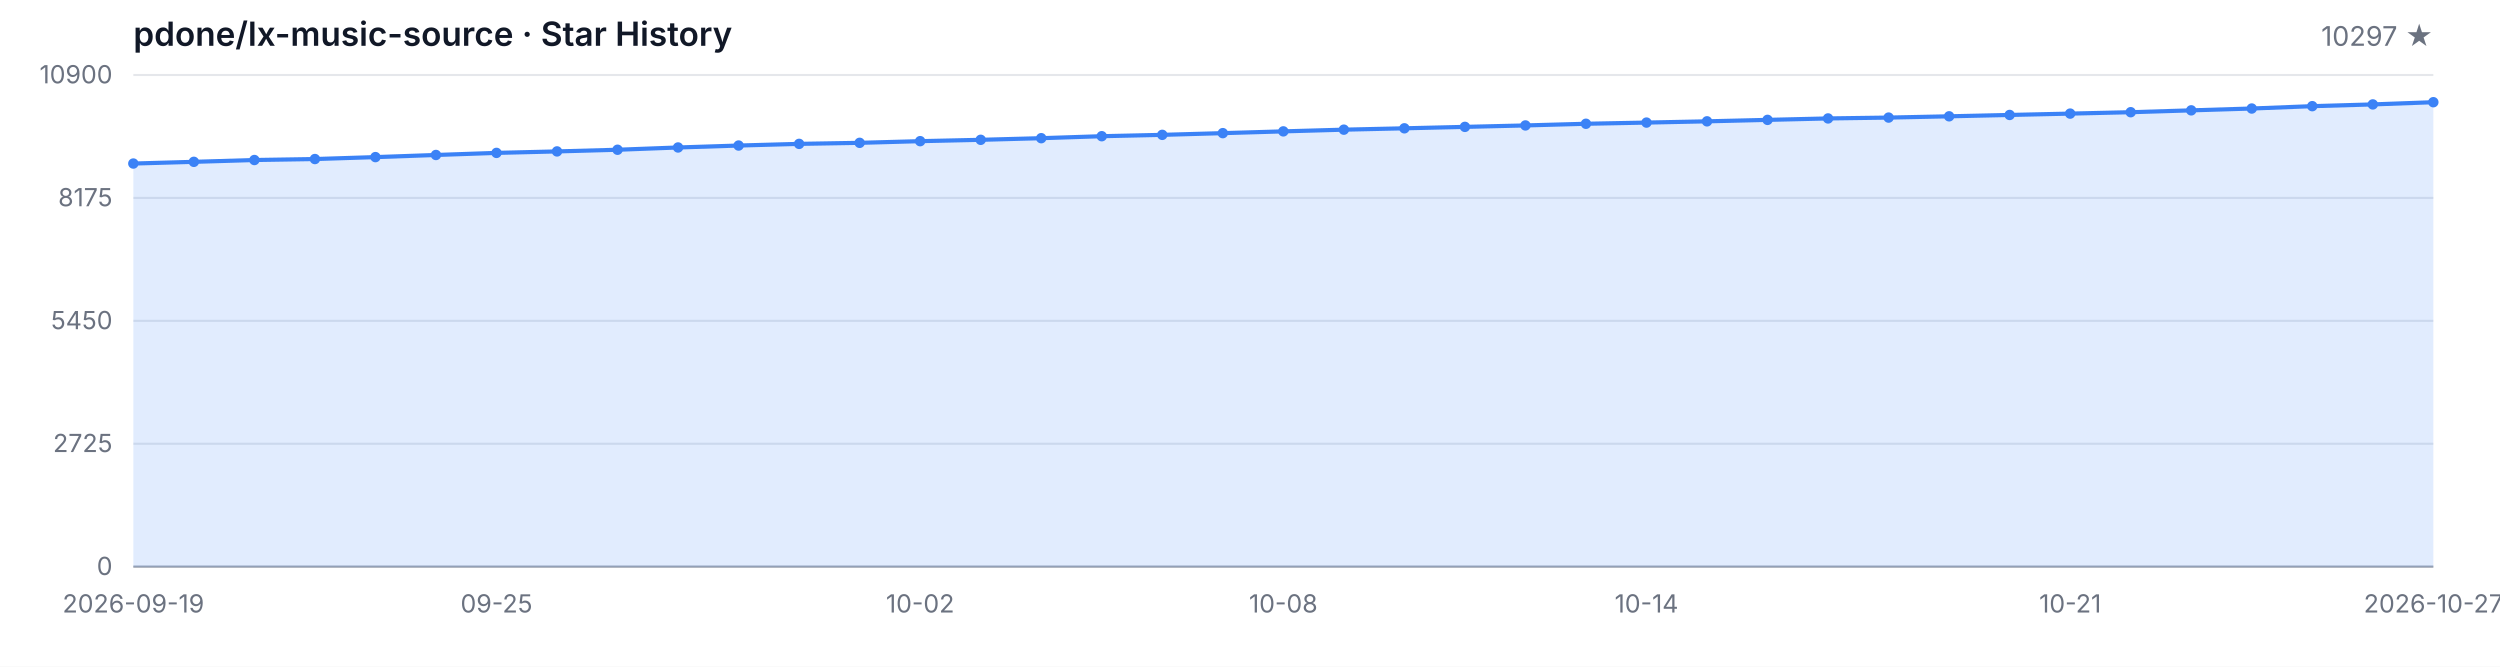
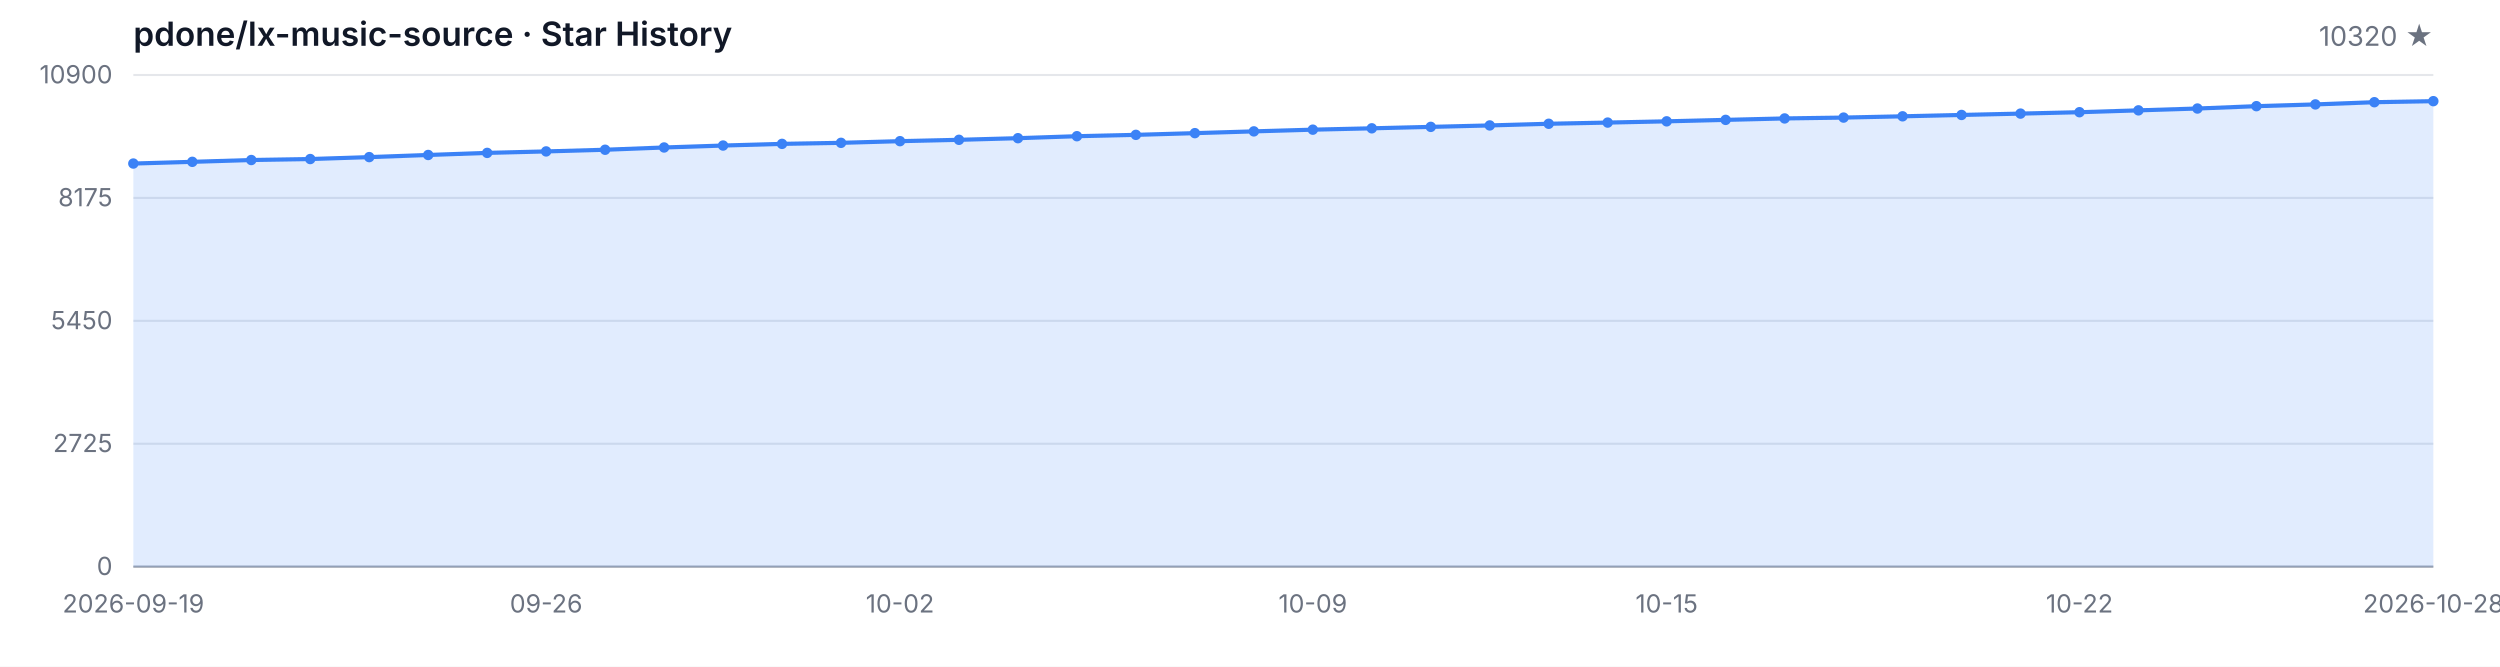
<svg xmlns="http://www.w3.org/2000/svg" width="1200" height="320" viewBox="0 0 1200 320" role="img" aria-label="Star History">
  <style>
  .bg { fill: #ffffff; }
  .grid { stroke: #e5e7eb; stroke-width: 1; }
  .axis { stroke: #9ca3af; stroke-width: 1; }
  .area { fill: rgba(59, 130, 246, 0.15); }
  .line { fill: none; stroke: #3b82f6; stroke-width: 2; stroke-linejoin: round; stroke-linecap: round; }
  .dot { fill: #3b82f6; }
  .tlabel { fill: #6b7280; font-family: -apple-system, BlinkMacSystemFont, 'Segoe UI', sans-serif; font-size: 12px; }
  .title { fill: #111827; font-family: -apple-system, BlinkMacSystemFont, 'Segoe UI', sans-serif; font-size: 16px; font-weight: 600; }
  .subtitle { fill: #6b7280; font-family: -apple-system, BlinkMacSystemFont, 'Segoe UI', sans-serif; font-size: 13px; }
  @media (prefers-color-scheme: dark) {
    .bg { fill: #0d1117; }
    .grid { stroke: #21262d; }
    .axis { stroke: #484f58; }
    .area { fill: rgba(58, 132, 255, 0.18); }
    .line { stroke: #58a6ff; }
    .dot { fill: #58a6ff; }
    .tlabel { fill: #8b949e; }
    .title { fill: #c9d1d9; }
    .subtitle { fill: #8b949e; }
  }
</style>
  <rect class="bg" width="1200" height="320" />
  <text class="title" x="64" y="22">pdone/lx-music-source · Star History</text>
-   <text class="subtitle" x="1168" y="22" text-anchor="end">10297 ★</text>
+   <text class="subtitle" x="1168" y="22" text-anchor="end">10320 ★</text>
  <line class="grid" x1="64" y1="272.00" x2="1168" y2="272.00" />
  <line class="grid" x1="64" y1="213.00" x2="1168" y2="213.00" />
  <line class="grid" x1="64" y1="154.00" x2="1168" y2="154.00" />
  <line class="grid" x1="64" y1="95.00" x2="1168" y2="95.00" />
  <line class="grid" x1="64" y1="36.00" x2="1168" y2="36.00" />
  <text class="tlabel" x="54" y="276.00" text-anchor="end">0</text>
  <text class="tlabel" x="54" y="217.00" text-anchor="end">2725</text>
  <text class="tlabel" x="54" y="158.00" text-anchor="end">5450</text>
  <text class="tlabel" x="54" y="99.00" text-anchor="end">8175</text>
  <text class="tlabel" x="54" y="40.00" text-anchor="end">10900</text>
  <line class="axis" x1="64" y1="272" x2="1168" y2="272" />
-   <path class="area" d="M 64.00 272.00 L 64.00 78.50 L 93.05 77.68 L 122.11 76.81 L 151.16 76.34 L 180.21 75.41 L 209.26 74.39 L 238.32 73.39 L 267.37 72.68 L 296.42 71.88 L 325.47 70.79 L 354.53 69.86 L 383.58 69.06 L 412.63 68.56 L 441.68 67.76 L 470.74 67.11 L 499.79 66.33 L 528.84 65.38 L 557.89 64.73 L 586.95 63.91 L 616.00 63.06 L 645.05 62.24 L 674.11 61.59 L 703.16 60.90 L 732.21 60.21 L 761.26 59.41 L 790.32 58.84 L 819.37 58.24 L 848.42 57.54 L 877.47 56.85 L 906.53 56.44 L 935.58 55.83 L 964.63 55.18 L 993.68 54.53 L 1022.74 53.86 L 1051.79 52.97 L 1080.84 52.09 L 1109.89 50.96 L 1138.95 50.12 L 1168.00 49.06 L 1168.00 272.00 Z" />
-   <path class="line" d="M 64.00 78.50 L 93.05 77.68 L 122.11 76.81 L 151.16 76.34 L 180.21 75.41 L 209.26 74.39 L 238.32 73.39 L 267.37 72.68 L 296.42 71.88 L 325.47 70.79 L 354.53 69.86 L 383.58 69.06 L 412.63 68.56 L 441.68 67.76 L 470.74 67.11 L 499.79 66.33 L 528.84 65.38 L 557.89 64.73 L 586.95 63.91 L 616.00 63.06 L 645.05 62.24 L 674.11 61.59 L 703.16 60.90 L 732.21 60.21 L 761.26 59.41 L 790.32 58.84 L 819.37 58.24 L 848.42 57.54 L 877.47 56.85 L 906.53 56.44 L 935.58 55.83 L 964.63 55.18 L 993.68 54.53 L 1022.74 53.86 L 1051.79 52.97 L 1080.84 52.09 L 1109.89 50.96 L 1138.95 50.12 L 1168.00 49.06" />
+   <path class="area" d="M 64.00 272.00 L 64.00 78.50 L 92.31 77.68 L 120.62 76.81 L 148.92 76.34 L 177.23 75.41 L 205.54 74.39 L 233.85 73.39 L 262.15 72.68 L 290.46 71.88 L 318.77 70.79 L 347.08 69.86 L 375.38 69.06 L 403.69 68.56 L 432.00 67.76 L 460.31 67.11 L 488.62 66.33 L 516.92 65.38 L 545.23 64.73 L 573.54 63.91 L 601.85 63.06 L 630.15 62.24 L 658.46 61.59 L 686.77 60.90 L 715.08 60.21 L 743.38 59.41 L 771.69 58.84 L 800.00 58.24 L 828.31 57.54 L 856.62 56.85 L 884.92 56.44 L 913.23 55.83 L 941.54 55.18 L 969.85 54.53 L 998.15 53.86 L 1026.46 52.97 L 1054.77 52.09 L 1083.08 50.96 L 1111.38 50.12 L 1139.69 49.06 L 1168.00 48.56 L 1168.00 272.00 Z" />
+   <path class="line" d="M 64.00 78.50 L 92.31 77.68 L 120.62 76.81 L 148.92 76.34 L 177.23 75.41 L 205.54 74.39 L 233.85 73.39 L 262.15 72.68 L 290.46 71.88 L 318.77 70.79 L 347.08 69.86 L 375.38 69.06 L 403.69 68.56 L 432.00 67.76 L 460.31 67.11 L 488.62 66.33 L 516.92 65.38 L 545.23 64.73 L 573.54 63.91 L 601.85 63.06 L 630.15 62.24 L 658.46 61.59 L 686.77 60.90 L 715.08 60.21 L 743.38 59.41 L 771.69 58.84 L 800.00 58.24 L 828.31 57.54 L 856.62 56.85 L 884.92 56.44 L 913.23 55.83 L 941.54 55.18 L 969.85 54.53 L 998.15 53.86 L 1026.46 52.97 L 1054.77 52.09 L 1083.08 50.96 L 1111.38 50.12 L 1139.69 49.06 L 1168.00 48.56" />
  <circle class="dot" cx="64.00" cy="78.50" r="2.5" />
-   <circle class="dot" cx="93.05" cy="77.68" r="2.5" />
-   <circle class="dot" cx="122.11" cy="76.81" r="2.5" />
-   <circle class="dot" cx="151.16" cy="76.34" r="2.5" />
-   <circle class="dot" cx="180.21" cy="75.41" r="2.5" />
-   <circle class="dot" cx="209.26" cy="74.39" r="2.5" />
-   <circle class="dot" cx="238.32" cy="73.39" r="2.5" />
-   <circle class="dot" cx="267.37" cy="72.68" r="2.5" />
-   <circle class="dot" cx="296.42" cy="71.88" r="2.5" />
-   <circle class="dot" cx="325.47" cy="70.79" r="2.5" />
-   <circle class="dot" cx="354.53" cy="69.86" r="2.5" />
-   <circle class="dot" cx="383.58" cy="69.06" r="2.5" />
-   <circle class="dot" cx="412.63" cy="68.56" r="2.5" />
-   <circle class="dot" cx="441.68" cy="67.76" r="2.5" />
-   <circle class="dot" cx="470.74" cy="67.11" r="2.5" />
-   <circle class="dot" cx="499.79" cy="66.33" r="2.5" />
-   <circle class="dot" cx="528.84" cy="65.38" r="2.5" />
-   <circle class="dot" cx="557.89" cy="64.73" r="2.5" />
-   <circle class="dot" cx="586.95" cy="63.91" r="2.5" />
-   <circle class="dot" cx="616.00" cy="63.06" r="2.5" />
-   <circle class="dot" cx="645.05" cy="62.24" r="2.5" />
-   <circle class="dot" cx="674.11" cy="61.59" r="2.5" />
-   <circle class="dot" cx="703.16" cy="60.90" r="2.5" />
-   <circle class="dot" cx="732.21" cy="60.21" r="2.5" />
-   <circle class="dot" cx="761.26" cy="59.41" r="2.5" />
-   <circle class="dot" cx="790.32" cy="58.84" r="2.5" />
-   <circle class="dot" cx="819.37" cy="58.24" r="2.5" />
-   <circle class="dot" cx="848.42" cy="57.54" r="2.5" />
-   <circle class="dot" cx="877.47" cy="56.85" r="2.5" />
-   <circle class="dot" cx="906.53" cy="56.44" r="2.5" />
-   <circle class="dot" cx="935.58" cy="55.83" r="2.5" />
-   <circle class="dot" cx="964.63" cy="55.18" r="2.5" />
-   <circle class="dot" cx="993.68" cy="54.53" r="2.5" />
-   <circle class="dot" cx="1022.74" cy="53.86" r="2.5" />
-   <circle class="dot" cx="1051.79" cy="52.97" r="2.5" />
-   <circle class="dot" cx="1080.84" cy="52.09" r="2.5" />
-   <circle class="dot" cx="1109.89" cy="50.96" r="2.5" />
-   <circle class="dot" cx="1138.95" cy="50.12" r="2.5" />
-   <circle class="dot" cx="1168.00" cy="49.06" r="2.5" />
+   <circle class="dot" cx="92.31" cy="77.68" r="2.5" />
+   <circle class="dot" cx="120.62" cy="76.81" r="2.5" />
+   <circle class="dot" cx="148.92" cy="76.34" r="2.5" />
+   <circle class="dot" cx="177.23" cy="75.41" r="2.5" />
+   <circle class="dot" cx="205.54" cy="74.39" r="2.5" />
+   <circle class="dot" cx="233.85" cy="73.39" r="2.5" />
+   <circle class="dot" cx="262.15" cy="72.68" r="2.5" />
+   <circle class="dot" cx="290.46" cy="71.88" r="2.5" />
+   <circle class="dot" cx="318.77" cy="70.79" r="2.5" />
+   <circle class="dot" cx="347.08" cy="69.86" r="2.5" />
+   <circle class="dot" cx="375.38" cy="69.06" r="2.5" />
+   <circle class="dot" cx="403.69" cy="68.56" r="2.5" />
+   <circle class="dot" cx="432.00" cy="67.76" r="2.5" />
+   <circle class="dot" cx="460.31" cy="67.11" r="2.5" />
+   <circle class="dot" cx="488.62" cy="66.33" r="2.5" />
+   <circle class="dot" cx="516.92" cy="65.38" r="2.5" />
+   <circle class="dot" cx="545.23" cy="64.73" r="2.5" />
+   <circle class="dot" cx="573.54" cy="63.91" r="2.5" />
+   <circle class="dot" cx="601.85" cy="63.06" r="2.5" />
+   <circle class="dot" cx="630.15" cy="62.24" r="2.5" />
+   <circle class="dot" cx="658.46" cy="61.59" r="2.5" />
+   <circle class="dot" cx="686.77" cy="60.90" r="2.5" />
+   <circle class="dot" cx="715.08" cy="60.21" r="2.5" />
+   <circle class="dot" cx="743.38" cy="59.41" r="2.5" />
+   <circle class="dot" cx="771.69" cy="58.84" r="2.5" />
+   <circle class="dot" cx="800.00" cy="58.24" r="2.5" />
+   <circle class="dot" cx="828.31" cy="57.54" r="2.5" />
+   <circle class="dot" cx="856.62" cy="56.85" r="2.5" />
+   <circle class="dot" cx="884.92" cy="56.44" r="2.5" />
+   <circle class="dot" cx="913.23" cy="55.83" r="2.5" />
+   <circle class="dot" cx="941.54" cy="55.18" r="2.5" />
+   <circle class="dot" cx="969.85" cy="54.53" r="2.5" />
+   <circle class="dot" cx="998.15" cy="53.86" r="2.5" />
+   <circle class="dot" cx="1026.46" cy="52.97" r="2.5" />
+   <circle class="dot" cx="1054.77" cy="52.09" r="2.5" />
+   <circle class="dot" cx="1083.08" cy="50.96" r="2.5" />
+   <circle class="dot" cx="1111.38" cy="50.12" r="2.5" />
+   <circle class="dot" cx="1139.69" cy="49.06" r="2.5" />
+   <circle class="dot" cx="1168.00" cy="48.56" r="2.5" />
  <text class="tlabel" x="64.00" y="294" text-anchor="middle">2026-09-19</text>
-   <text class="tlabel" x="238.32" y="294" text-anchor="middle">09-25</text>
-   <text class="tlabel" x="441.68" y="294" text-anchor="middle">10-02</text>
-   <text class="tlabel" x="616.00" y="294" text-anchor="middle">10-08</text>
-   <text class="tlabel" x="790.32" y="294" text-anchor="middle">10-14</text>
-   <text class="tlabel" x="993.68" y="294" text-anchor="middle">10-21</text>
-   <text class="tlabel" x="1168.00" y="294" text-anchor="middle">2026-10-27</text>
+   <text class="tlabel" x="262.15" y="294" text-anchor="middle">09-26</text>
+   <text class="tlabel" x="432.00" y="294" text-anchor="middle">10-02</text>
+   <text class="tlabel" x="630.15" y="294" text-anchor="middle">10-09</text>
+   <text class="tlabel" x="800.00" y="294" text-anchor="middle">10-15</text>
+   <text class="tlabel" x="998.15" y="294" text-anchor="middle">10-22</text>
+   <text class="tlabel" x="1168.00" y="294" text-anchor="middle">2026-10-28</text>
</svg>
